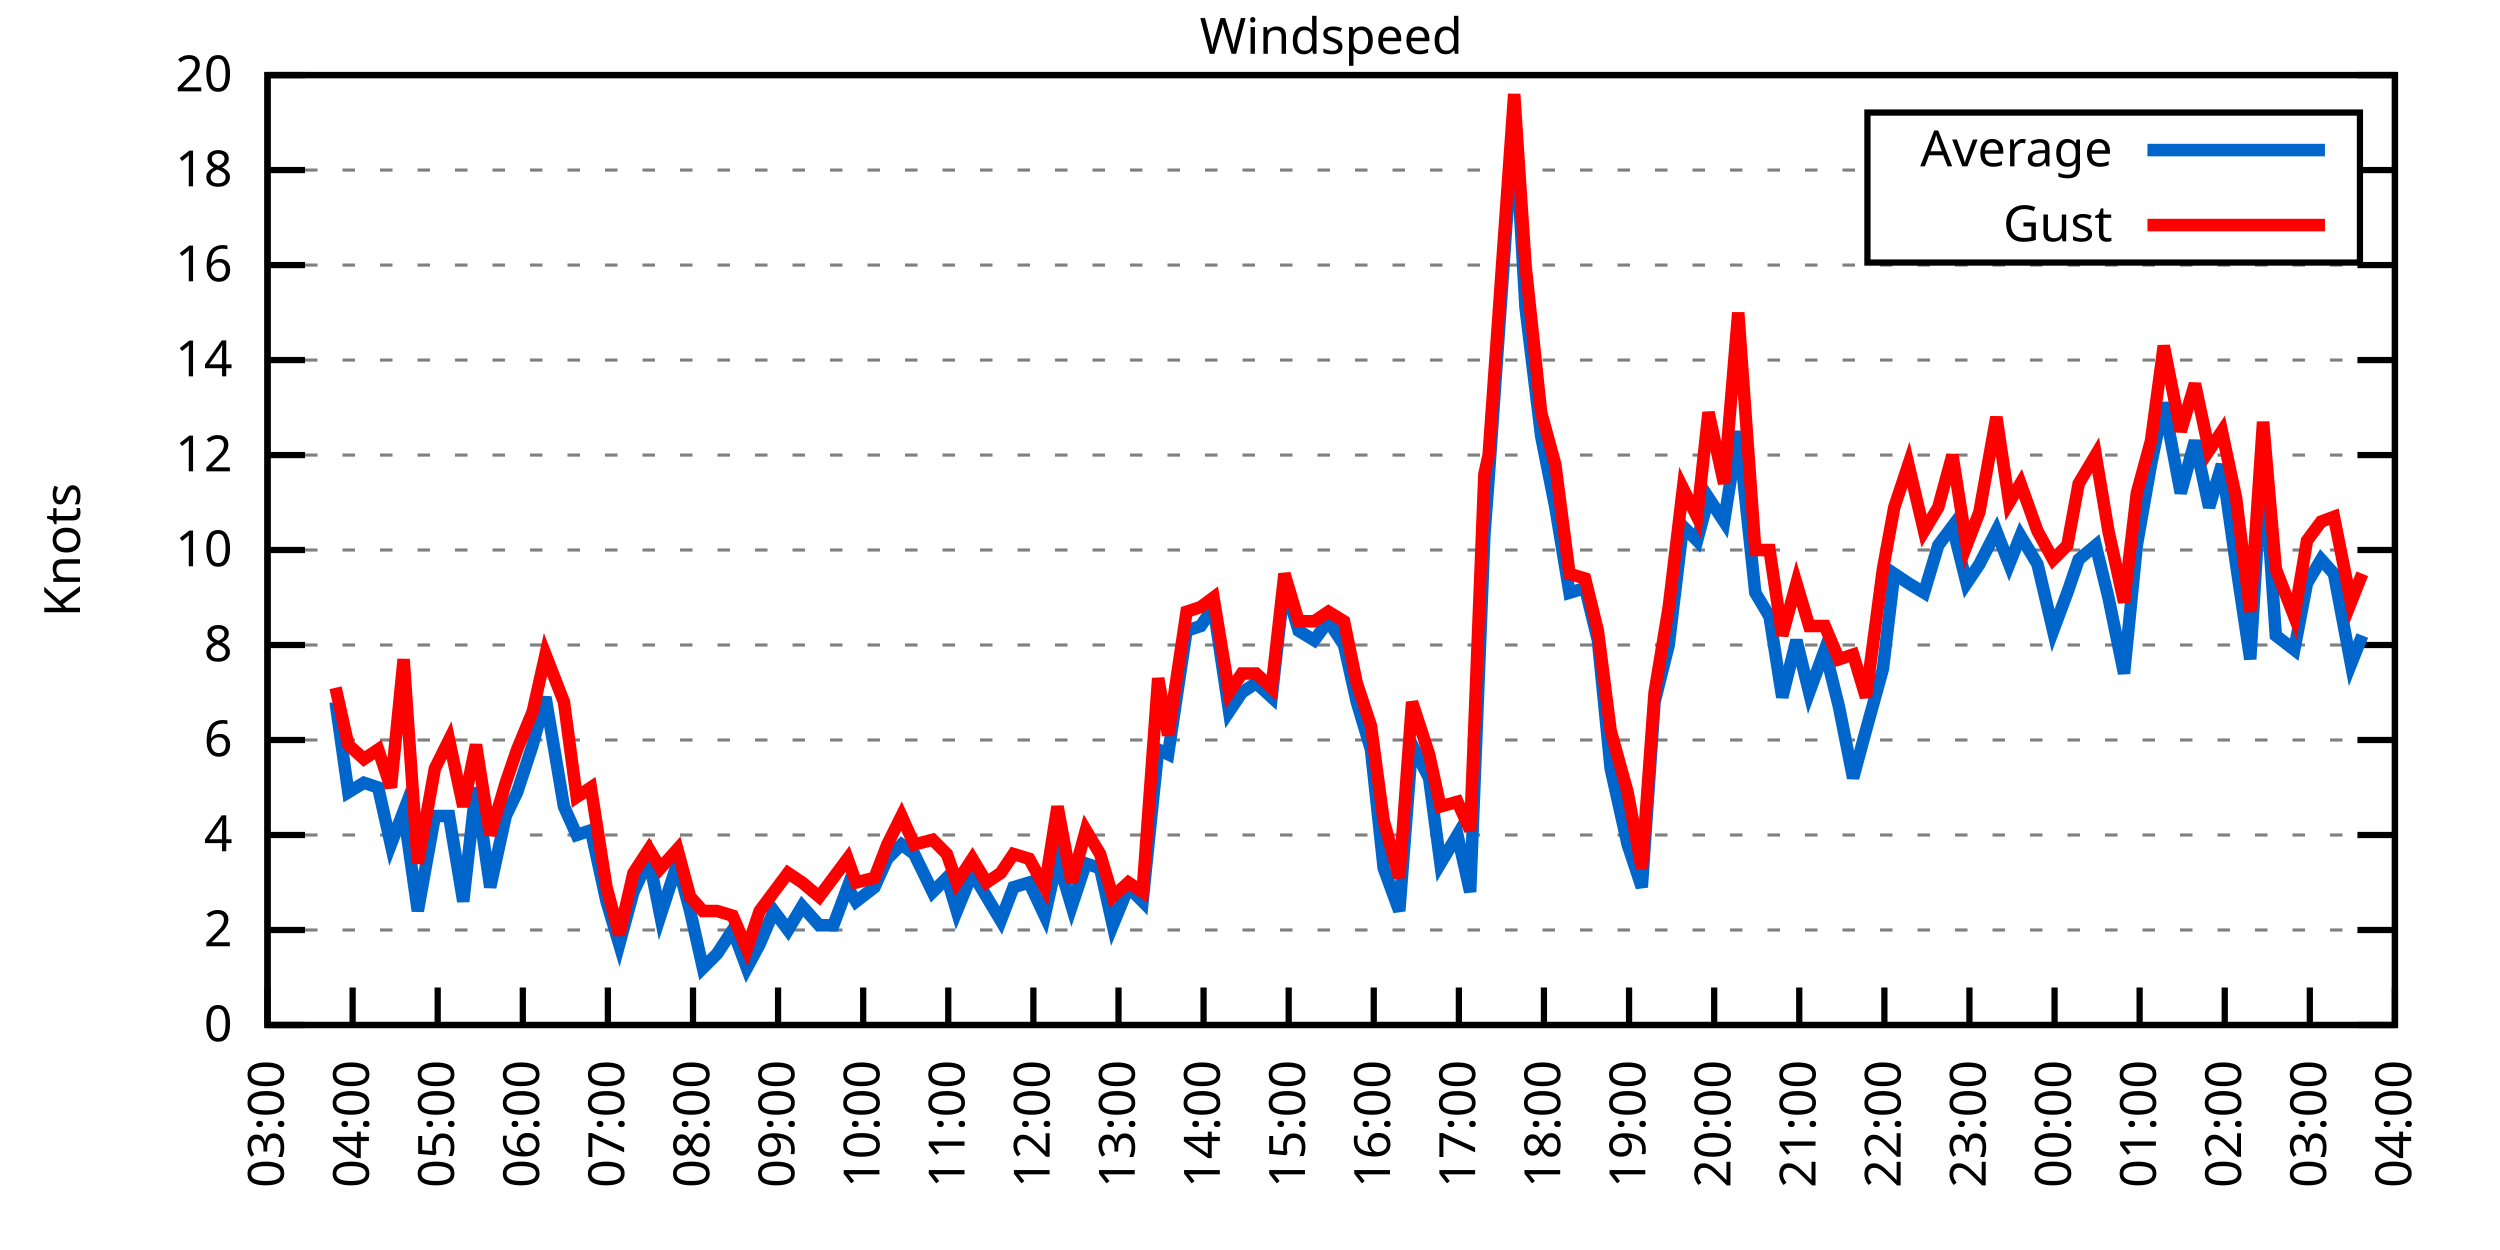
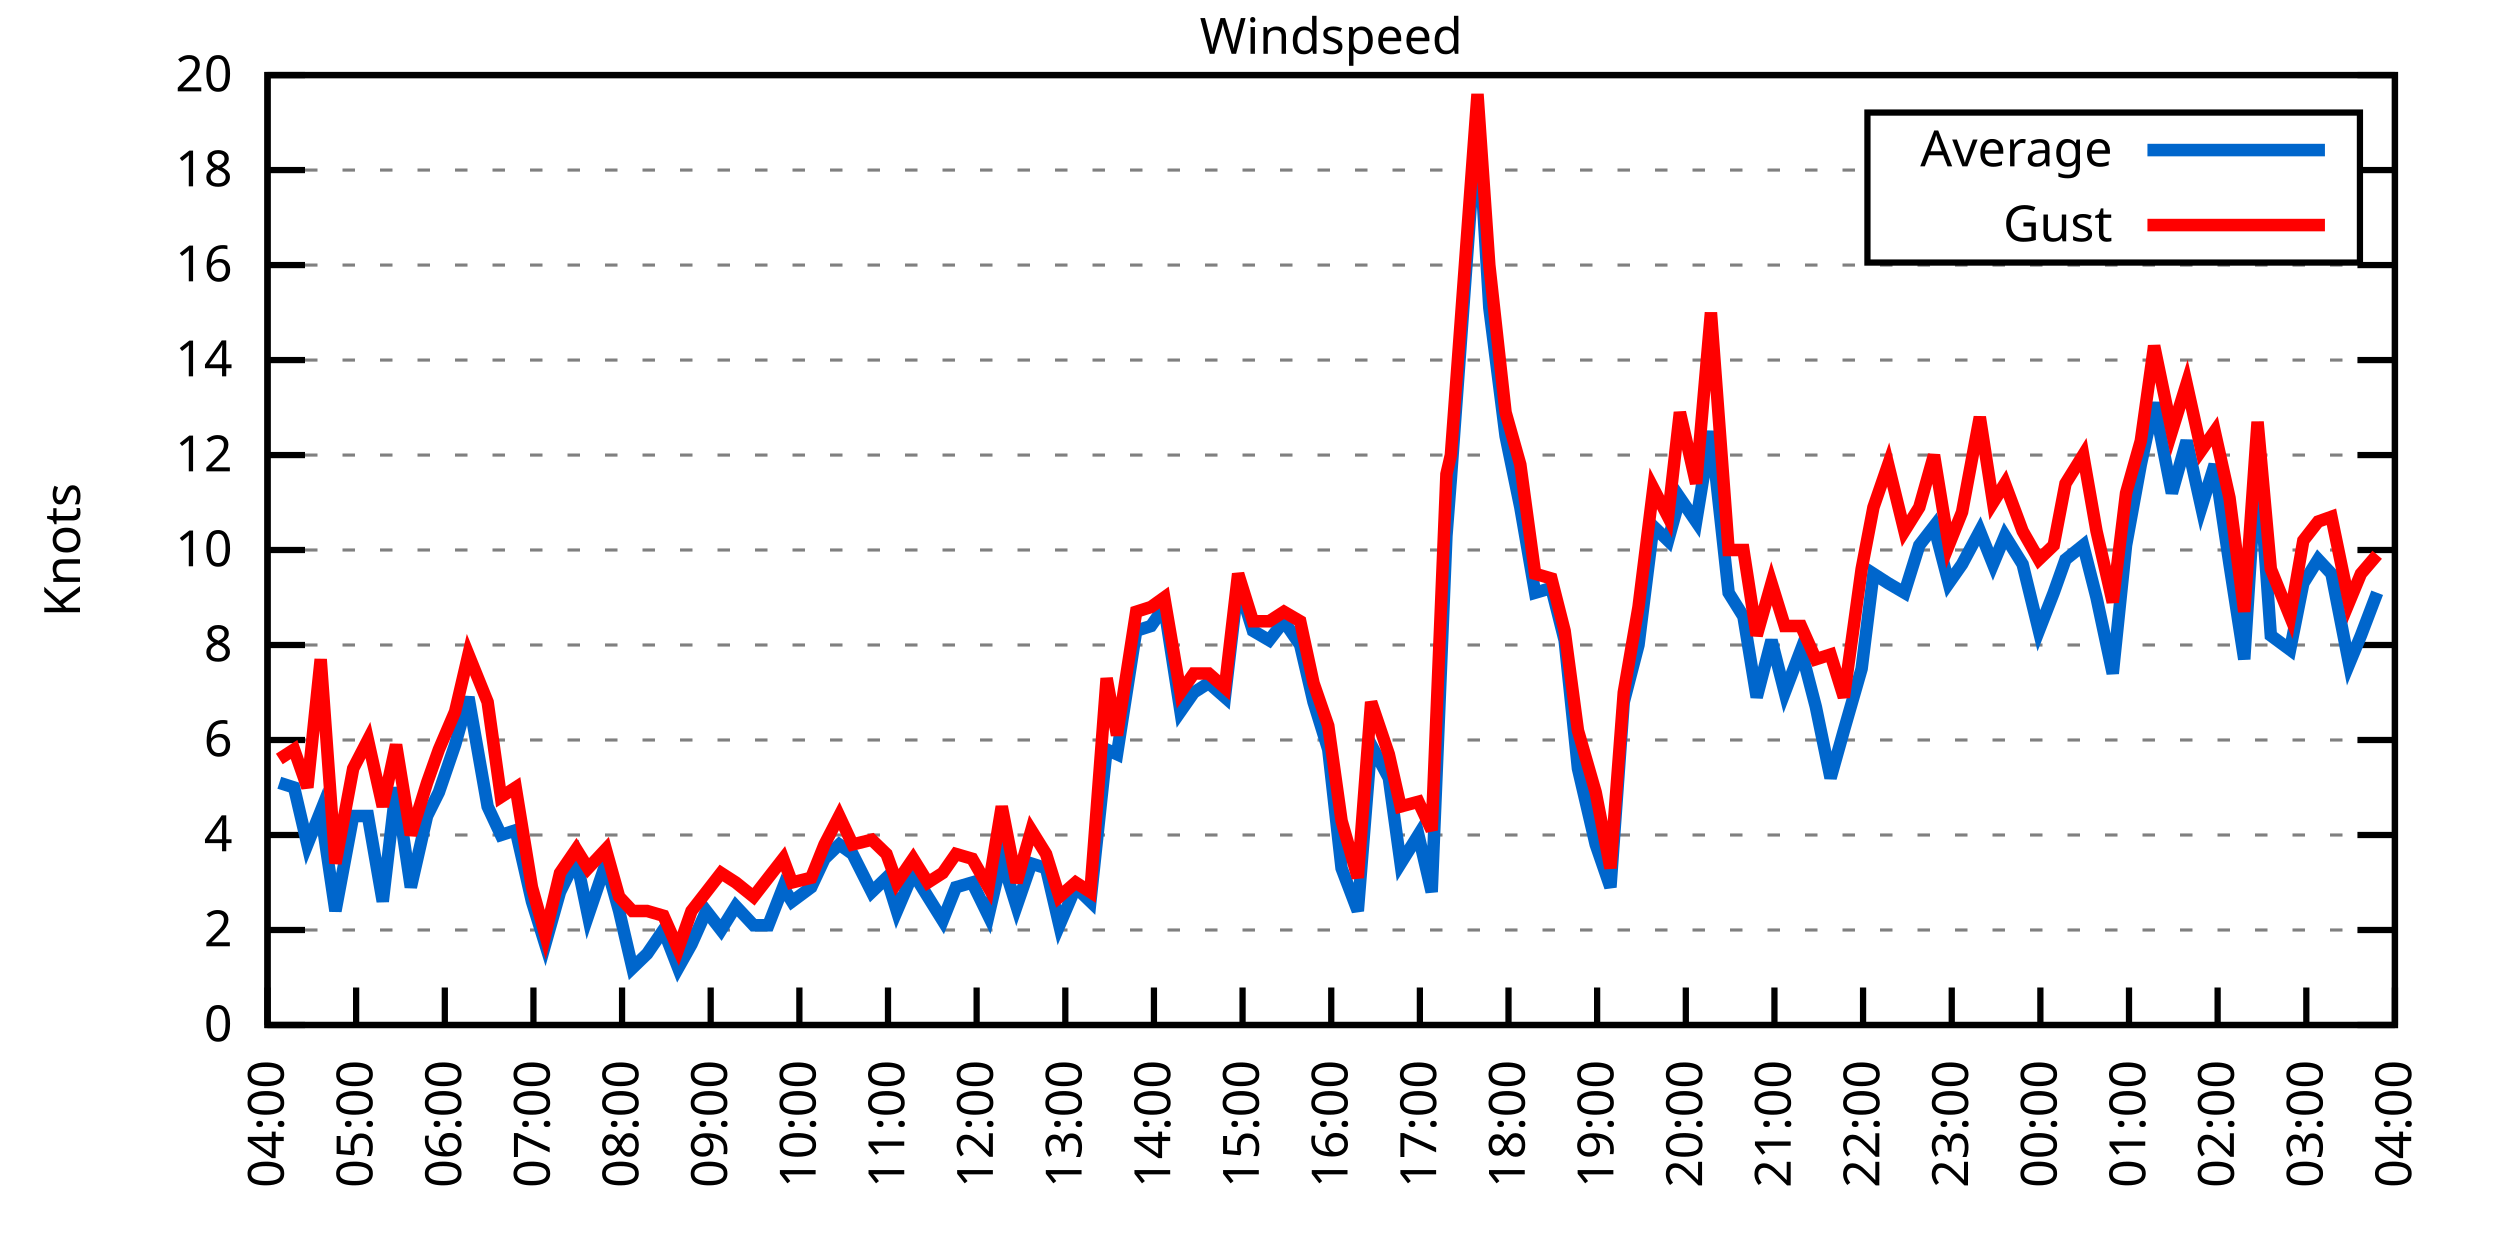
<svg xmlns="http://www.w3.org/2000/svg" xmlns:xlink="http://www.w3.org/1999/xlink" width="400" height="200" viewBox="0 0 400 200">
  <g id="gnuplot_canvas">
    <rect x="0" y="0" width="400" height="200" fill="none" />
    <defs>
      <circle id="gpDot" r="0.5" stroke-width="0.5" stroke="currentColor" />
      <path id="gpPt0" stroke-width="0.333" stroke="currentColor" d="M-1,0 h2 M0,-1 v2" />
      <path id="gpPt1" stroke-width="0.333" stroke="currentColor" d="M-1,-1 L1,1 M1,-1 L-1,1" />
      <path id="gpPt2" stroke-width="0.333" stroke="currentColor" d="M-1,0 L1,0 M0,-1 L0,1 M-1,-1 L1,1 M-1,1 L1,-1" />
      <rect id="gpPt3" stroke-width="0.333" stroke="currentColor" x="-1" y="-1" width="2" height="2" />
      <rect id="gpPt4" stroke-width="0.333" stroke="currentColor" fill="currentColor" x="-1" y="-1" width="2" height="2" />
      <circle id="gpPt5" stroke-width="0.333" stroke="currentColor" cx="0" cy="0" r="1" />
      <use xlink:href="#gpPt5" id="gpPt6" fill="currentColor" stroke="none" />
      <path id="gpPt7" stroke-width="0.333" stroke="currentColor" d="M0,-1.33 L-1.33,0.67 L1.33,0.67 z" />
      <use xlink:href="#gpPt7" id="gpPt8" fill="currentColor" stroke="none" />
      <use xlink:href="#gpPt7" id="gpPt9" stroke="currentColor" transform="rotate(180)" />
      <use xlink:href="#gpPt9" id="gpPt10" fill="currentColor" stroke="none" />
      <use xlink:href="#gpPt3" id="gpPt11" stroke="currentColor" transform="rotate(45)" />
      <use xlink:href="#gpPt11" id="gpPt12" fill="currentColor" stroke="none" />
      <path id="gpPt13" stroke-width="0.333" stroke="currentColor" d="M0,1.330 L1.265,0.411 L0.782,-1.067 L-0.782,-1.076 L-1.265,0.411 z" />
      <use xlink:href="#gpPt13" id="gpPt14" fill="currentColor" stroke="none" />
      <filter id="textbox" filterUnits="objectBoundingBox" x="0" y="0" height="1" width="1">
        <feFlood flood-color="white" flood-opacity="1" result="bgnd" />
        <feComposite in="SourceGraphic" in2="bgnd" operator="atop" />
      </filter>
      <filter id="greybox" filterUnits="objectBoundingBox" x="0" y="0" height="1" width="1">
        <feFlood flood-color="lightgrey" flood-opacity="1" result="grey" />
        <feComposite in="SourceGraphic" in2="grey" operator="atop" />
      </filter>
    </defs>
    <g fill="none" color="white" stroke="currentColor" stroke-width="1.00" stroke-linecap="butt" stroke-linejoin="miter">
</g>
    <g fill="none" color="black" stroke="currentColor" stroke-width="1.00" stroke-linecap="butt" stroke-linejoin="miter">
      <g stroke="none" shape-rendering="crispEdges">
        <polygon fill="rgb(255, 255, 255)" points="42.80,164.00 383.18,164.00 383.18,12.02 42.80,12.02 " />
      </g>
    </g>
    <g fill="none" color="black" stroke="currentColor" stroke-width="1.00" stroke-linecap="butt" stroke-linejoin="miter">
</g>
    <g fill="none" color="black" stroke="black" stroke-width="0.50" stroke-linecap="butt" stroke-linejoin="miter">
</g>
    <g fill="none" color="gray" stroke="currentColor" stroke-width="0.50" stroke-linecap="butt" stroke-linejoin="miter">
      <path stroke="gray" stroke-dasharray="2,4" class="gridline" d="M42.80,164.00 L383.19,164.00  " />
    </g>
    <g fill="none" color="gray" stroke="gray" stroke-width="1.00" stroke-linecap="butt" stroke-linejoin="miter">
</g>
    <g fill="none" color="black" stroke="currentColor" stroke-width="1.00" stroke-linecap="butt" stroke-linejoin="miter">
      <path stroke="black" d="M42.80,164.00 L48.80,164.00 M383.19,164.00 L377.19,164.00  " />
      <g transform="translate(37.20,166.60)" stroke="none" fill="black" font-family="Sans" font-size="8.00" text-anchor="end">
        <text>
          <tspan font-family="Sans"> 0</tspan>
        </text>
      </g>
    </g>
    <g fill="none" color="black" stroke="currentColor" stroke-width="1.00" stroke-linecap="butt" stroke-linejoin="miter">
</g>
    <g fill="none" color="black" stroke="black" stroke-width="0.50" stroke-linecap="butt" stroke-linejoin="miter">
</g>
    <g fill="none" color="gray" stroke="currentColor" stroke-width="0.50" stroke-linecap="butt" stroke-linejoin="miter">
      <path stroke="gray" stroke-dasharray="2,4" class="gridline" d="M42.80,148.80 L383.19,148.80  " />
    </g>
    <g fill="none" color="gray" stroke="gray" stroke-width="1.00" stroke-linecap="butt" stroke-linejoin="miter">
</g>
    <g fill="none" color="black" stroke="currentColor" stroke-width="1.00" stroke-linecap="butt" stroke-linejoin="miter">
      <path stroke="black" d="M42.80,148.80 L48.80,148.80 M383.19,148.80 L377.19,148.80  " />
      <g transform="translate(37.20,151.40)" stroke="none" fill="black" font-family="Sans" font-size="8.00" text-anchor="end">
        <text>
          <tspan font-family="Sans"> 2</tspan>
        </text>
      </g>
    </g>
    <g fill="none" color="black" stroke="currentColor" stroke-width="1.00" stroke-linecap="butt" stroke-linejoin="miter">
</g>
    <g fill="none" color="black" stroke="black" stroke-width="0.50" stroke-linecap="butt" stroke-linejoin="miter">
</g>
    <g fill="none" color="gray" stroke="currentColor" stroke-width="0.50" stroke-linecap="butt" stroke-linejoin="miter">
      <path stroke="gray" stroke-dasharray="2,4" class="gridline" d="M42.80,133.60 L383.19,133.60  " />
    </g>
    <g fill="none" color="gray" stroke="gray" stroke-width="1.00" stroke-linecap="butt" stroke-linejoin="miter">
</g>
    <g fill="none" color="black" stroke="currentColor" stroke-width="1.00" stroke-linecap="butt" stroke-linejoin="miter">
      <path stroke="black" d="M42.80,133.60 L48.80,133.60 M383.19,133.60 L377.19,133.60  " />
      <g transform="translate(37.20,136.20)" stroke="none" fill="black" font-family="Sans" font-size="8.00" text-anchor="end">
        <text>
          <tspan font-family="Sans"> 4</tspan>
        </text>
      </g>
    </g>
    <g fill="none" color="black" stroke="currentColor" stroke-width="1.00" stroke-linecap="butt" stroke-linejoin="miter">
</g>
    <g fill="none" color="black" stroke="black" stroke-width="0.50" stroke-linecap="butt" stroke-linejoin="miter">
</g>
    <g fill="none" color="gray" stroke="currentColor" stroke-width="0.50" stroke-linecap="butt" stroke-linejoin="miter">
      <path stroke="gray" stroke-dasharray="2,4" class="gridline" d="M42.80,118.40 L383.19,118.40  " />
    </g>
    <g fill="none" color="gray" stroke="gray" stroke-width="1.00" stroke-linecap="butt" stroke-linejoin="miter">
</g>
    <g fill="none" color="black" stroke="currentColor" stroke-width="1.00" stroke-linecap="butt" stroke-linejoin="miter">
      <path stroke="black" d="M42.80,118.40 L48.80,118.40 M383.19,118.40 L377.19,118.40  " />
      <g transform="translate(37.20,121.00)" stroke="none" fill="black" font-family="Sans" font-size="8.00" text-anchor="end">
        <text>
          <tspan font-family="Sans"> 6</tspan>
        </text>
      </g>
    </g>
    <g fill="none" color="black" stroke="currentColor" stroke-width="1.00" stroke-linecap="butt" stroke-linejoin="miter">
</g>
    <g fill="none" color="black" stroke="black" stroke-width="0.50" stroke-linecap="butt" stroke-linejoin="miter">
</g>
    <g fill="none" color="gray" stroke="currentColor" stroke-width="0.50" stroke-linecap="butt" stroke-linejoin="miter">
      <path stroke="gray" stroke-dasharray="2,4" class="gridline" d="M42.80,103.20 L383.19,103.20  " />
    </g>
    <g fill="none" color="gray" stroke="gray" stroke-width="1.00" stroke-linecap="butt" stroke-linejoin="miter">
</g>
    <g fill="none" color="black" stroke="currentColor" stroke-width="1.00" stroke-linecap="butt" stroke-linejoin="miter">
      <path stroke="black" d="M42.80,103.20 L48.80,103.20 M383.19,103.20 L377.19,103.20  " />
      <g transform="translate(37.20,105.80)" stroke="none" fill="black" font-family="Sans" font-size="8.00" text-anchor="end">
        <text>
          <tspan font-family="Sans"> 8</tspan>
        </text>
      </g>
    </g>
    <g fill="none" color="black" stroke="currentColor" stroke-width="1.00" stroke-linecap="butt" stroke-linejoin="miter">
</g>
    <g fill="none" color="black" stroke="black" stroke-width="0.50" stroke-linecap="butt" stroke-linejoin="miter">
</g>
    <g fill="none" color="gray" stroke="currentColor" stroke-width="0.50" stroke-linecap="butt" stroke-linejoin="miter">
      <path stroke="gray" stroke-dasharray="2,4" class="gridline" d="M42.80,88.00 L383.19,88.00  " />
    </g>
    <g fill="none" color="gray" stroke="gray" stroke-width="1.00" stroke-linecap="butt" stroke-linejoin="miter">
</g>
    <g fill="none" color="black" stroke="currentColor" stroke-width="1.00" stroke-linecap="butt" stroke-linejoin="miter">
      <path stroke="black" d="M42.80,88.00 L48.80,88.00 M383.19,88.00 L377.19,88.00  " />
      <g transform="translate(37.20,90.60)" stroke="none" fill="black" font-family="Sans" font-size="8.00" text-anchor="end">
        <text>
          <tspan font-family="Sans"> 10</tspan>
        </text>
      </g>
    </g>
    <g fill="none" color="black" stroke="currentColor" stroke-width="1.00" stroke-linecap="butt" stroke-linejoin="miter">
</g>
    <g fill="none" color="black" stroke="black" stroke-width="0.50" stroke-linecap="butt" stroke-linejoin="miter">
</g>
    <g fill="none" color="gray" stroke="currentColor" stroke-width="0.50" stroke-linecap="butt" stroke-linejoin="miter">
      <path stroke="gray" stroke-dasharray="2,4" class="gridline" d="M42.80,72.81 L383.19,72.81  " />
    </g>
    <g fill="none" color="gray" stroke="gray" stroke-width="1.00" stroke-linecap="butt" stroke-linejoin="miter">
</g>
    <g fill="none" color="black" stroke="currentColor" stroke-width="1.00" stroke-linecap="butt" stroke-linejoin="miter">
      <path stroke="black" d="M42.80,72.81 L48.80,72.81 M383.19,72.81 L377.19,72.81  " />
      <g transform="translate(37.20,75.41)" stroke="none" fill="black" font-family="Sans" font-size="8.00" text-anchor="end">
        <text>
          <tspan font-family="Sans"> 12</tspan>
        </text>
      </g>
    </g>
    <g fill="none" color="black" stroke="currentColor" stroke-width="1.00" stroke-linecap="butt" stroke-linejoin="miter">
</g>
    <g fill="none" color="black" stroke="black" stroke-width="0.50" stroke-linecap="butt" stroke-linejoin="miter">
</g>
    <g fill="none" color="gray" stroke="currentColor" stroke-width="0.50" stroke-linecap="butt" stroke-linejoin="miter">
      <path stroke="gray" stroke-dasharray="2,4" class="gridline" d="M42.80,57.61 L383.19,57.61  " />
    </g>
    <g fill="none" color="gray" stroke="gray" stroke-width="1.00" stroke-linecap="butt" stroke-linejoin="miter">
</g>
    <g fill="none" color="black" stroke="currentColor" stroke-width="1.00" stroke-linecap="butt" stroke-linejoin="miter">
      <path stroke="black" d="M42.80,57.61 L48.80,57.61 M383.19,57.61 L377.19,57.61  " />
      <g transform="translate(37.20,60.21)" stroke="none" fill="black" font-family="Sans" font-size="8.00" text-anchor="end">
        <text>
          <tspan font-family="Sans"> 14</tspan>
        </text>
      </g>
    </g>
    <g fill="none" color="black" stroke="currentColor" stroke-width="1.00" stroke-linecap="butt" stroke-linejoin="miter">
</g>
    <g fill="none" color="black" stroke="black" stroke-width="0.50" stroke-linecap="butt" stroke-linejoin="miter">
</g>
    <g fill="none" color="gray" stroke="currentColor" stroke-width="0.50" stroke-linecap="butt" stroke-linejoin="miter">
      <path stroke="gray" stroke-dasharray="2,4" class="gridline" d="M42.80,42.41 L383.19,42.41  " />
    </g>
    <g fill="none" color="gray" stroke="gray" stroke-width="1.00" stroke-linecap="butt" stroke-linejoin="miter">
</g>
    <g fill="none" color="black" stroke="currentColor" stroke-width="1.00" stroke-linecap="butt" stroke-linejoin="miter">
      <path stroke="black" d="M42.80,42.41 L48.80,42.41 M383.19,42.41 L377.19,42.41  " />
      <g transform="translate(37.20,45.01)" stroke="none" fill="black" font-family="Sans" font-size="8.00" text-anchor="end">
        <text>
          <tspan font-family="Sans"> 16</tspan>
        </text>
      </g>
    </g>
    <g fill="none" color="black" stroke="currentColor" stroke-width="1.00" stroke-linecap="butt" stroke-linejoin="miter">
</g>
    <g fill="none" color="black" stroke="black" stroke-width="0.50" stroke-linecap="butt" stroke-linejoin="miter">
</g>
    <g fill="none" color="gray" stroke="currentColor" stroke-width="0.50" stroke-linecap="butt" stroke-linejoin="miter">
      <path stroke="gray" stroke-dasharray="2,4" class="gridline" d="M42.80,27.21 L298.79,27.21 M377.59,27.21 L383.19,27.21  " />
    </g>
    <g fill="none" color="gray" stroke="gray" stroke-width="1.00" stroke-linecap="butt" stroke-linejoin="miter">
</g>
    <g fill="none" color="black" stroke="currentColor" stroke-width="1.00" stroke-linecap="butt" stroke-linejoin="miter">
      <path stroke="black" d="M42.80,27.21 L48.80,27.21 M383.19,27.21 L377.19,27.21  " />
      <g transform="translate(37.20,29.81)" stroke="none" fill="black" font-family="Sans" font-size="8.00" text-anchor="end">
        <text>
          <tspan font-family="Sans"> 18</tspan>
        </text>
      </g>
    </g>
    <g fill="none" color="black" stroke="currentColor" stroke-width="1.00" stroke-linecap="butt" stroke-linejoin="miter">
</g>
    <g fill="none" color="black" stroke="black" stroke-width="0.50" stroke-linecap="butt" stroke-linejoin="miter">
</g>
    <g fill="none" color="gray" stroke="currentColor" stroke-width="0.50" stroke-linecap="butt" stroke-linejoin="miter">
      <path stroke="gray" stroke-dasharray="2,4" class="gridline" d="M42.80,12.01 L383.19,12.01  " />
    </g>
    <g fill="none" color="gray" stroke="gray" stroke-width="1.00" stroke-linecap="butt" stroke-linejoin="miter">
</g>
    <g fill="none" color="black" stroke="currentColor" stroke-width="1.00" stroke-linecap="butt" stroke-linejoin="miter">
      <path stroke="black" d="M42.80,12.01 L48.80,12.01 M383.19,12.01 L377.19,12.01  " />
      <g transform="translate(37.20,14.61)" stroke="none" fill="black" font-family="Sans" font-size="8.00" text-anchor="end">
        <text>
          <tspan font-family="Sans"> 20</tspan>
        </text>
      </g>
    </g>
    <g fill="none" color="black" stroke="currentColor" stroke-width="1.00" stroke-linecap="butt" stroke-linejoin="miter">
      <path stroke="black" d="M42.80,164.00 L42.80,158.00  " />
      <g transform="translate(45.40,169.60) rotate(270.00)" stroke="none" fill="black" font-family="Sans" font-size="8.00" text-anchor="end">
        <text>
-           <tspan font-family="Sans">03:00</tspan>
-         </text>
-       </g>
-     </g>
-     <g fill="none" color="black" stroke="currentColor" stroke-width="1.00" stroke-linecap="butt" stroke-linejoin="miter">
-       <path stroke="black" d="M56.42,164.00 L56.42,158.00  " />
-       <g transform="translate(59.02,169.60) rotate(270.00)" stroke="none" fill="black" font-family="Sans" font-size="8.00" text-anchor="end">
-         <text>
          <tspan font-family="Sans">04:00</tspan>
        </text>
      </g>
    </g>
    <g fill="none" color="black" stroke="currentColor" stroke-width="1.00" stroke-linecap="butt" stroke-linejoin="miter">
-       <path stroke="black" d="M70.03,164.00 L70.03,158.00  " />
-       <g transform="translate(72.63,169.60) rotate(270.00)" stroke="none" fill="black" font-family="Sans" font-size="8.00" text-anchor="end">
+       <path stroke="black" d="M56.98,164.00 L56.98,158.00  " />
+       <g transform="translate(59.58,169.60) rotate(270.00)" stroke="none" fill="black" font-family="Sans" font-size="8.00" text-anchor="end">
        <text>
          <tspan font-family="Sans">05:00</tspan>
        </text>
      </g>
    </g>
    <g fill="none" color="black" stroke="currentColor" stroke-width="1.00" stroke-linecap="butt" stroke-linejoin="miter">
-       <path stroke="black" d="M83.65,164.00 L83.65,158.00  " />
-       <g transform="translate(86.25,169.60) rotate(270.00)" stroke="none" fill="black" font-family="Sans" font-size="8.00" text-anchor="end">
+       <path stroke="black" d="M71.17,164.00 L71.17,158.00  " />
+       <g transform="translate(73.77,169.60) rotate(270.00)" stroke="none" fill="black" font-family="Sans" font-size="8.00" text-anchor="end">
        <text>
          <tspan font-family="Sans">06:00</tspan>
        </text>
      </g>
    </g>
    <g fill="none" color="black" stroke="currentColor" stroke-width="1.00" stroke-linecap="butt" stroke-linejoin="miter">
-       <path stroke="black" d="M97.26,164.00 L97.26,158.00  " />
-       <g transform="translate(99.86,169.60) rotate(270.00)" stroke="none" fill="black" font-family="Sans" font-size="8.00" text-anchor="end">
+       <path stroke="black" d="M85.35,164.00 L85.35,158.00  " />
+       <g transform="translate(87.95,169.60) rotate(270.00)" stroke="none" fill="black" font-family="Sans" font-size="8.00" text-anchor="end">
        <text>
          <tspan font-family="Sans">07:00</tspan>
        </text>
      </g>
    </g>
    <g fill="none" color="black" stroke="currentColor" stroke-width="1.00" stroke-linecap="butt" stroke-linejoin="miter">
-       <path stroke="black" d="M110.88,164.00 L110.88,158.00  " />
-       <g transform="translate(113.48,169.60) rotate(270.00)" stroke="none" fill="black" font-family="Sans" font-size="8.00" text-anchor="end">
+       <path stroke="black" d="M99.53,164.00 L99.53,158.00  " />
+       <g transform="translate(102.13,169.60) rotate(270.00)" stroke="none" fill="black" font-family="Sans" font-size="8.00" text-anchor="end">
        <text>
          <tspan font-family="Sans">08:00</tspan>
        </text>
      </g>
    </g>
    <g fill="none" color="black" stroke="currentColor" stroke-width="1.00" stroke-linecap="butt" stroke-linejoin="miter">
-       <path stroke="black" d="M124.49,164.00 L124.49,158.00  " />
-       <g transform="translate(127.09,169.60) rotate(270.00)" stroke="none" fill="black" font-family="Sans" font-size="8.00" text-anchor="end">
+       <path stroke="black" d="M113.71,164.00 L113.71,158.00  " />
+       <g transform="translate(116.31,169.60) rotate(270.00)" stroke="none" fill="black" font-family="Sans" font-size="8.00" text-anchor="end">
        <text>
          <tspan font-family="Sans">09:00</tspan>
        </text>
      </g>
    </g>
    <g fill="none" color="black" stroke="currentColor" stroke-width="1.00" stroke-linecap="butt" stroke-linejoin="miter">
-       <path stroke="black" d="M138.11,164.00 L138.11,158.00  " />
-       <g transform="translate(140.71,169.60) rotate(270.00)" stroke="none" fill="black" font-family="Sans" font-size="8.00" text-anchor="end">
+       <path stroke="black" d="M127.90,164.00 L127.90,158.00  " />
+       <g transform="translate(130.50,169.60) rotate(270.00)" stroke="none" fill="black" font-family="Sans" font-size="8.00" text-anchor="end">
        <text>
          <tspan font-family="Sans">10:00</tspan>
        </text>
      </g>
    </g>
    <g fill="none" color="black" stroke="currentColor" stroke-width="1.00" stroke-linecap="butt" stroke-linejoin="miter">
-       <path stroke="black" d="M151.72,164.00 L151.72,158.00  " />
-       <g transform="translate(154.32,169.60) rotate(270.00)" stroke="none" fill="black" font-family="Sans" font-size="8.00" text-anchor="end">
+       <path stroke="black" d="M142.08,164.00 L142.08,158.00  " />
+       <g transform="translate(144.68,169.60) rotate(270.00)" stroke="none" fill="black" font-family="Sans" font-size="8.00" text-anchor="end">
        <text>
          <tspan font-family="Sans">11:00</tspan>
        </text>
      </g>
    </g>
    <g fill="none" color="black" stroke="currentColor" stroke-width="1.00" stroke-linecap="butt" stroke-linejoin="miter">
-       <path stroke="black" d="M165.34,164.00 L165.34,158.00  " />
-       <g transform="translate(167.94,169.60) rotate(270.00)" stroke="none" fill="black" font-family="Sans" font-size="8.00" text-anchor="end">
+       <path stroke="black" d="M156.26,164.00 L156.26,158.00  " />
+       <g transform="translate(158.86,169.60) rotate(270.00)" stroke="none" fill="black" font-family="Sans" font-size="8.00" text-anchor="end">
        <text>
          <tspan font-family="Sans">12:00</tspan>
        </text>
      </g>
    </g>
    <g fill="none" color="black" stroke="currentColor" stroke-width="1.00" stroke-linecap="butt" stroke-linejoin="miter">
-       <path stroke="black" d="M178.96,164.00 L178.96,158.00  " />
-       <g transform="translate(181.56,169.60) rotate(270.00)" stroke="none" fill="black" font-family="Sans" font-size="8.00" text-anchor="end">
+       <path stroke="black" d="M170.45,164.00 L170.45,158.00  " />
+       <g transform="translate(173.05,169.60) rotate(270.00)" stroke="none" fill="black" font-family="Sans" font-size="8.00" text-anchor="end">
        <text>
          <tspan font-family="Sans">13:00</tspan>
        </text>
      </g>
    </g>
    <g fill="none" color="black" stroke="currentColor" stroke-width="1.00" stroke-linecap="butt" stroke-linejoin="miter">
-       <path stroke="black" d="M192.57,164.00 L192.57,158.00  " />
-       <g transform="translate(195.17,169.60) rotate(270.00)" stroke="none" fill="black" font-family="Sans" font-size="8.00" text-anchor="end">
+       <path stroke="black" d="M184.63,164.00 L184.63,158.00  " />
+       <g transform="translate(187.23,169.60) rotate(270.00)" stroke="none" fill="black" font-family="Sans" font-size="8.00" text-anchor="end">
        <text>
          <tspan font-family="Sans">14:00</tspan>
        </text>
      </g>
    </g>
    <g fill="none" color="black" stroke="currentColor" stroke-width="1.00" stroke-linecap="butt" stroke-linejoin="miter">
-       <path stroke="black" d="M206.19,164.00 L206.19,158.00  " />
-       <g transform="translate(208.79,169.60) rotate(270.00)" stroke="none" fill="black" font-family="Sans" font-size="8.00" text-anchor="end">
+       <path stroke="black" d="M198.81,164.00 L198.81,158.00  " />
+       <g transform="translate(201.41,169.60) rotate(270.00)" stroke="none" fill="black" font-family="Sans" font-size="8.00" text-anchor="end">
        <text>
          <tspan font-family="Sans">15:00</tspan>
        </text>
      </g>
    </g>
    <g fill="none" color="black" stroke="currentColor" stroke-width="1.00" stroke-linecap="butt" stroke-linejoin="miter">
-       <path stroke="black" d="M219.80,164.00 L219.80,158.00  " />
-       <g transform="translate(222.40,169.60) rotate(270.00)" stroke="none" fill="black" font-family="Sans" font-size="8.00" text-anchor="end">
+       <path stroke="black" d="M213.00,164.00 L213.00,158.00  " />
+       <g transform="translate(215.60,169.60) rotate(270.00)" stroke="none" fill="black" font-family="Sans" font-size="8.00" text-anchor="end">
        <text>
          <tspan font-family="Sans">16:00</tspan>
        </text>
      </g>
    </g>
    <g fill="none" color="black" stroke="currentColor" stroke-width="1.00" stroke-linecap="butt" stroke-linejoin="miter">
-       <path stroke="black" d="M233.42,164.00 L233.42,158.00  " />
-       <g transform="translate(236.02,169.60) rotate(270.00)" stroke="none" fill="black" font-family="Sans" font-size="8.00" text-anchor="end">
+       <path stroke="black" d="M227.18,164.00 L227.18,158.00  " />
+       <g transform="translate(229.78,169.60) rotate(270.00)" stroke="none" fill="black" font-family="Sans" font-size="8.00" text-anchor="end">
        <text>
          <tspan font-family="Sans">17:00</tspan>
        </text>
      </g>
    </g>
    <g fill="none" color="black" stroke="currentColor" stroke-width="1.00" stroke-linecap="butt" stroke-linejoin="miter">
-       <path stroke="black" d="M247.03,164.00 L247.03,158.00  " />
-       <g transform="translate(249.63,169.60) rotate(270.00)" stroke="none" fill="black" font-family="Sans" font-size="8.00" text-anchor="end">
+       <path stroke="black" d="M241.36,164.00 L241.36,158.00  " />
+       <g transform="translate(243.96,169.60) rotate(270.00)" stroke="none" fill="black" font-family="Sans" font-size="8.00" text-anchor="end">
        <text>
          <tspan font-family="Sans">18:00</tspan>
        </text>
      </g>
    </g>
    <g fill="none" color="black" stroke="currentColor" stroke-width="1.00" stroke-linecap="butt" stroke-linejoin="miter">
-       <path stroke="black" d="M260.65,164.00 L260.65,158.00  " />
-       <g transform="translate(263.25,169.60) rotate(270.00)" stroke="none" fill="black" font-family="Sans" font-size="8.00" text-anchor="end">
+       <path stroke="black" d="M255.54,164.00 L255.54,158.00  " />
+       <g transform="translate(258.14,169.60) rotate(270.00)" stroke="none" fill="black" font-family="Sans" font-size="8.00" text-anchor="end">
        <text>
          <tspan font-family="Sans">19:00</tspan>
        </text>
      </g>
    </g>
    <g fill="none" color="black" stroke="currentColor" stroke-width="1.00" stroke-linecap="butt" stroke-linejoin="miter">
-       <path stroke="black" d="M274.27,164.00 L274.27,158.00  " />
-       <g transform="translate(276.87,169.60) rotate(270.00)" stroke="none" fill="black" font-family="Sans" font-size="8.00" text-anchor="end">
+       <path stroke="black" d="M269.73,164.00 L269.73,158.00  " />
+       <g transform="translate(272.33,169.60) rotate(270.00)" stroke="none" fill="black" font-family="Sans" font-size="8.00" text-anchor="end">
        <text>
          <tspan font-family="Sans">20:00</tspan>
        </text>
      </g>
    </g>
    <g fill="none" color="black" stroke="currentColor" stroke-width="1.00" stroke-linecap="butt" stroke-linejoin="miter">
-       <path stroke="black" d="M287.88,164.00 L287.88,158.00  " />
-       <g transform="translate(290.48,169.60) rotate(270.00)" stroke="none" fill="black" font-family="Sans" font-size="8.00" text-anchor="end">
+       <path stroke="black" d="M283.91,164.00 L283.91,158.00  " />
+       <g transform="translate(286.51,169.60) rotate(270.00)" stroke="none" fill="black" font-family="Sans" font-size="8.00" text-anchor="end">
        <text>
          <tspan font-family="Sans">21:00</tspan>
        </text>
      </g>
    </g>
    <g fill="none" color="black" stroke="currentColor" stroke-width="1.00" stroke-linecap="butt" stroke-linejoin="miter">
-       <path stroke="black" d="M301.50,164.00 L301.50,158.00  " />
-       <g transform="translate(304.10,169.60) rotate(270.00)" stroke="none" fill="black" font-family="Sans" font-size="8.00" text-anchor="end">
+       <path stroke="black" d="M298.09,164.00 L298.09,158.00  " />
+       <g transform="translate(300.69,169.60) rotate(270.00)" stroke="none" fill="black" font-family="Sans" font-size="8.00" text-anchor="end">
        <text>
          <tspan font-family="Sans">22:00</tspan>
        </text>
      </g>
    </g>
    <g fill="none" color="black" stroke="currentColor" stroke-width="1.00" stroke-linecap="butt" stroke-linejoin="miter">
-       <path stroke="black" d="M315.11,164.00 L315.11,158.00  " />
-       <g transform="translate(317.71,169.60) rotate(270.00)" stroke="none" fill="black" font-family="Sans" font-size="8.00" text-anchor="end">
+       <path stroke="black" d="M312.28,164.00 L312.28,158.00  " />
+       <g transform="translate(314.88,169.60) rotate(270.00)" stroke="none" fill="black" font-family="Sans" font-size="8.00" text-anchor="end">
        <text>
          <tspan font-family="Sans">23:00</tspan>
        </text>
      </g>
    </g>
    <g fill="none" color="black" stroke="currentColor" stroke-width="1.00" stroke-linecap="butt" stroke-linejoin="miter">
-       <path stroke="black" d="M328.73,164.00 L328.73,158.00  " />
-       <g transform="translate(331.33,169.60) rotate(270.00)" stroke="none" fill="black" font-family="Sans" font-size="8.00" text-anchor="end">
+       <path stroke="black" d="M326.46,164.00 L326.46,158.00  " />
+       <g transform="translate(329.06,169.60) rotate(270.00)" stroke="none" fill="black" font-family="Sans" font-size="8.00" text-anchor="end">
        <text>
          <tspan font-family="Sans">00:00</tspan>
        </text>
      </g>
    </g>
    <g fill="none" color="black" stroke="currentColor" stroke-width="1.00" stroke-linecap="butt" stroke-linejoin="miter">
-       <path stroke="black" d="M342.34,164.00 L342.34,158.00  " />
-       <g transform="translate(344.94,169.60) rotate(270.00)" stroke="none" fill="black" font-family="Sans" font-size="8.00" text-anchor="end">
+       <path stroke="black" d="M340.64,164.00 L340.64,158.00  " />
+       <g transform="translate(343.24,169.60) rotate(270.00)" stroke="none" fill="black" font-family="Sans" font-size="8.00" text-anchor="end">
        <text>
          <tspan font-family="Sans">01:00</tspan>
        </text>
      </g>
    </g>
    <g fill="none" color="black" stroke="currentColor" stroke-width="1.00" stroke-linecap="butt" stroke-linejoin="miter">
-       <path stroke="black" d="M355.96,164.00 L355.96,158.00  " />
-       <g transform="translate(358.56,169.60) rotate(270.00)" stroke="none" fill="black" font-family="Sans" font-size="8.00" text-anchor="end">
+       <path stroke="black" d="M354.82,164.00 L354.82,158.00  " />
+       <g transform="translate(357.42,169.60) rotate(270.00)" stroke="none" fill="black" font-family="Sans" font-size="8.00" text-anchor="end">
        <text>
          <tspan font-family="Sans">02:00</tspan>
        </text>
      </g>
    </g>
    <g fill="none" color="black" stroke="currentColor" stroke-width="1.00" stroke-linecap="butt" stroke-linejoin="miter">
-       <path stroke="black" d="M369.57,164.00 L369.57,158.00  " />
-       <g transform="translate(372.17,169.60) rotate(270.00)" stroke="none" fill="black" font-family="Sans" font-size="8.00" text-anchor="end">
+       <path stroke="black" d="M369.01,164.00 L369.01,158.00  " />
+       <g transform="translate(371.61,169.60) rotate(270.00)" stroke="none" fill="black" font-family="Sans" font-size="8.00" text-anchor="end">
        <text>
          <tspan font-family="Sans">03:00</tspan>
        </text>
      </g>
    </g>
    <g fill="none" color="black" stroke="currentColor" stroke-width="1.00" stroke-linecap="butt" stroke-linejoin="miter">
      <path stroke="black" d="M383.19,164.00 L383.19,158.00  " />
      <g transform="translate(385.79,169.60) rotate(270.00)" stroke="none" fill="black" font-family="Sans" font-size="8.00" text-anchor="end">
        <text>
          <tspan font-family="Sans">04:00</tspan>
        </text>
      </g>
    </g>
    <g fill="none" color="black" stroke="currentColor" stroke-width="1.00" stroke-linecap="butt" stroke-linejoin="miter">
</g>
    <g fill="none" color="black" stroke="currentColor" stroke-width="1.00" stroke-linecap="butt" stroke-linejoin="miter">
      <path stroke="black" d="M42.80,12.01 L42.80,164.00 L383.19,164.00 L383.19,12.01 L42.80,12.01 Z  " />
    </g>
    <g fill="none" color="black" stroke="currentColor" stroke-width="1.00" stroke-linecap="butt" stroke-linejoin="miter">
</g>
    <g fill="none" color="black" stroke="currentColor" stroke-width="1.00" stroke-linecap="butt" stroke-linejoin="miter">
      <path stroke="black" d="M298.79,42.01 L298.79,18.01 L377.59,18.01 L377.59,42.01 L298.79,42.01 Z  " />
    </g>
    <g id="Windspeed_plot_1">
      <g fill="none" color="white" stroke="black" stroke-width="2.00" stroke-linecap="butt" stroke-linejoin="miter">
</g>
      <g fill="none" color="black" stroke="currentColor" stroke-width="2.00" stroke-linecap="butt" stroke-linejoin="miter">
        <g transform="translate(337.99,26.61)" stroke="none" fill="black" font-family="Sans" font-size="8.00" text-anchor="end">
          <text>
            <tspan font-family="Sans">Average</tspan>
          </text>
        </g>
      </g>
      <g fill="none" color="black" stroke="currentColor" stroke-width="2.00" stroke-linecap="butt" stroke-linejoin="miter">
-         <path stroke="rgb(  0, 102, 204)" d="M343.59,24.01 L371.99,24.01 M53.69,112.32 L55.73,126.76 L58.23,125.24 L60.50,126.00 L62.54,135.12 L64.58,129.80   L66.85,145.76 L69.58,130.56 L71.85,130.56 L74.12,144.24 L76.16,126.00 L78.43,141.96 L80.92,130.56 L82.74,126.76   L85.24,119.16 L87.28,111.56 L90.23,129.04 L92.27,133.60 L94.54,132.84 L97.04,144.24 L99.08,151.08 L101.35,142.72   L103.84,137.40 L105.66,146.52 L108.38,138.16 L110.42,145.76 L112.47,154.88 L114.74,152.60 L117.23,148.80 L119.50,154.88   L121.54,151.08 L123.81,145.76 L126.08,148.80 L128.35,145.00 L131.07,148.04 L133.34,148.04 L135.61,141.96 L136.97,144.24   L139.92,141.96 L141.97,137.40 L144.24,135.12 L146.28,136.64 L149.23,142.72 L151.50,140.44 L153.09,145.76 L155.58,139.68   L157.85,143.48 L160.12,147.28 L162.16,141.96 L164.66,141.20 L167.16,146.52 L169.20,137.40 L171.47,145.00 L173.74,138.16   L176.01,138.92 L178.05,148.04 L180.54,141.96 L182.81,144.24 L185.31,119.92 L186.90,120.68 L189.85,100.92 L192.12,100.16   L194.16,97.12 L196.66,113.84 L198.70,110.80 L200.97,109.28 L203.46,111.56 L205.51,93.32 L207.78,100.92 L210.27,102.44   L212.54,99.40 L215.04,103.20 L217.08,112.32 L219.35,119.92 L221.39,138.92 L223.89,145.76 L225.93,119.16 L228.65,124.48   L230.47,138.16 L233.19,133.60 L235.23,142.72 L237.50,85.73 L238.18,76.61 L242.27,18.09 L244.08,49.25 L246.58,69.77   L248.85,81.17 L251.12,94.84 L253.61,94.08 L255.66,102.44 L257.70,122.96 L260.42,135.12 L262.69,141.96 L264.73,112.32   L267.00,103.20 L269.27,84.21 L271.54,86.49 L273.36,79.65 L275.85,83.45 L278.12,69.01 L280.85,94.84 L283.12,98.64   L285.16,111.56 L287.43,102.44 L289.47,110.80 L291.97,103.96 L294.23,113.08 L296.50,124.48 L298.55,116.88 L301.27,107.00   L303.08,91.80 L305.35,93.32 L307.85,94.84 L310.12,87.25 L312.39,84.21 L314.66,93.32 L316.70,90.28 L319.42,84.97   L321.47,90.28 L323.28,85.73 L326.00,90.28 L328.50,100.92 L330.77,94.84 L332.59,89.52 L335.31,87.25 L337.35,95.60   L339.85,107.76 L341.89,87.25 L344.16,74.33 L346.20,64.45 L348.92,78.89 L351.19,70.53 L353.46,81.17 L355.50,74.33   L357.77,90.28 L360.04,105.48 L362.09,72.05 L364.13,101.68 L367.08,103.96 L369.12,93.32 L371.39,89.52 L373.43,91.80   L376.16,106.24 L377.97,101.68  " />
+         <path stroke="rgb(  0, 102, 204)" d="M343.59,24.01 L371.99,24.01 M44.69,125.24 L47.05,126.00 L49.18,135.12 L51.31,129.80 L53.67,145.76 L56.51,130.56   L58.87,130.56 L61.24,144.24 L63.37,126.00 L65.73,141.96 L68.33,130.56 L70.22,126.76 L72.82,119.16 L74.95,111.56   L78.02,129.04 L80.15,133.60 L82.51,132.84 L85.11,144.24 L87.24,151.08 L89.60,142.72 L92.20,137.40 L94.09,146.52   L96.93,138.16 L99.06,145.76 L101.19,154.88 L103.55,152.60 L106.15,148.80 L108.51,154.88 L110.64,151.08 L113.01,145.76   L115.37,148.80 L117.73,145.00 L120.57,148.04 L122.93,148.04 L125.30,141.96 L126.72,144.24 L129.79,141.96 L131.92,137.40   L134.28,135.12 L136.41,136.64 L139.48,142.72 L141.84,140.44 L143.50,145.76 L146.10,139.68 L148.46,143.48 L150.83,147.28   L152.95,141.96 L155.55,141.20 L158.15,146.52 L160.28,137.40 L162.65,145.00 L165.01,138.16 L167.37,138.92 L169.50,148.04   L172.10,141.96 L174.46,144.24 L177.06,119.92 L178.72,120.68 L181.79,100.92 L184.16,100.16 L186.28,97.12 L188.88,113.84   L191.01,110.80 L193.38,109.28 L195.98,111.56 L198.10,93.32 L200.47,100.92 L203.07,102.44 L205.43,99.40 L208.03,103.20   L210.16,112.32 L212.52,119.92 L214.65,138.92 L217.25,145.76 L219.38,119.16 L222.21,124.48 L224.10,138.16 L226.94,133.60   L229.07,142.72 L231.43,85.73 L232.14,76.61 L236.40,18.09 L238.29,49.25 L240.89,69.77 L243.25,81.17 L245.62,94.84   L248.22,94.08 L250.34,102.44 L252.47,122.96 L255.31,135.12 L257.67,141.96 L259.80,112.32 L262.16,103.20 L264.53,84.21   L266.89,86.49 L268.78,79.65 L271.38,83.45 L273.75,69.01 L276.58,94.84 L278.95,98.64 L281.07,111.56 L283.44,102.44   L285.56,110.80 L288.16,103.96 L290.53,113.08 L292.89,124.48 L295.02,116.88 L297.86,107.00 L299.75,91.80 L302.11,93.32   L304.71,94.84 L307.08,87.25 L309.44,84.21 L311.80,93.32 L313.93,90.28 L316.77,84.97 L318.89,90.28 L320.79,85.73   L323.62,90.28 L326.22,100.92 L328.59,94.84 L330.48,89.52 L333.31,87.25 L335.44,95.60 L338.04,107.76 L340.17,87.25   L342.53,74.33 L344.66,64.45 L347.50,78.89 L349.86,70.53 L352.22,81.17 L354.35,74.33 L356.72,90.28 L359.08,105.48   L361.21,72.05 L363.33,101.68 L366.41,103.96 L368.53,93.32 L370.90,89.52 L373.03,91.80 L375.86,106.24 L377.75,101.68   L380.35,94.84  " />
      </g>
    </g>
    <g id="Windspeed_plot_2">
      <g fill="none" color="black" stroke="currentColor" stroke-width="2.00" stroke-linecap="butt" stroke-linejoin="miter">
        <g transform="translate(337.99,38.61)" stroke="none" fill="black" font-family="Sans" font-size="8.00" text-anchor="end">
          <text>
            <tspan font-family="Sans">Gust</tspan>
          </text>
        </g>
      </g>
      <g fill="none" color="black" stroke="currentColor" stroke-width="2.00" stroke-linecap="butt" stroke-linejoin="miter">
-         <path stroke="rgb(255,   0,   0)" d="M343.59,36.01 L371.99,36.01 M53.69,110.04 L55.73,119.16 L58.23,121.44 L60.50,119.92 L62.54,126.00 L64.58,105.48   L66.85,138.16 L69.58,122.96 L71.85,118.40 L74.12,129.04 L76.16,119.16 L78.43,133.60 L80.92,125.24 L82.74,119.92   L85.24,113.84 L87.28,104.72 L90.23,112.32 L92.27,127.52 L94.54,126.00 L97.04,141.96 L99.08,149.56 L101.35,139.68   L103.84,135.88 L105.66,138.92 L108.38,135.88 L110.42,143.48 L112.47,145.76 L114.74,145.76 L117.23,146.52 L119.50,151.84   L121.54,145.76 L123.81,142.72 L126.08,139.68 L128.35,141.20 L131.07,143.48 L133.34,140.44 L135.61,137.40 L136.97,141.20   L139.92,140.44 L141.97,135.12 L144.24,130.56 L146.28,135.12 L149.23,134.36 L151.50,136.64 L153.09,141.20 L155.58,137.40   L157.85,141.20 L160.12,139.68 L162.16,136.64 L164.66,137.40 L167.16,141.96 L169.20,129.04 L171.47,141.20 L173.74,132.84   L176.01,136.64 L178.05,143.48 L180.54,141.20 L182.81,142.72 L185.31,108.52 L186.90,117.64 L189.85,97.88 L192.12,97.12   L194.16,95.60 L196.66,110.80 L198.70,107.76 L200.97,107.76 L203.46,110.04 L205.51,91.80 L207.78,99.40 L210.27,99.40   L212.54,97.88 L215.04,99.40 L217.08,109.28 L219.35,116.12 L221.39,131.32 L223.89,140.44 L225.93,112.32 L228.65,120.68   L230.47,129.04 L233.19,128.28 L235.23,132.84 L237.50,75.85 L238.18,72.81 L242.27,15.05 L244.08,42.41 L246.58,65.97   L248.85,74.33 L251.12,91.80 L253.61,92.56 L255.66,100.92 L257.70,116.88 L260.42,126.76 L262.69,138.92 L264.73,110.80   L267.00,97.12 L269.27,78.13 L271.54,82.69 L273.36,65.97 L275.85,77.37 L278.12,50.01 L280.85,88.00 L283.12,88.00   L285.16,101.68 L287.43,93.32 L289.47,100.16 L291.97,100.16 L294.23,105.48 L296.50,104.72 L298.55,111.56 L301.27,91.04   L303.08,81.17 L305.35,74.33 L307.85,84.97 L310.12,81.17 L312.39,72.81 L314.66,87.25 L316.70,81.93 L319.42,66.73   L321.47,80.41 L323.28,77.37 L326.00,84.97 L328.50,89.52 L330.77,87.25 L332.59,77.37 L335.31,72.81 L337.35,84.97   L339.85,96.36 L341.89,78.89 L344.16,70.53 L346.20,55.33 L348.92,69.01 L351.19,61.41 L353.46,72.05 L355.50,69.01   L357.77,79.65 L360.04,97.88 L362.09,67.49 L364.13,91.04 L367.08,98.64 L369.12,86.49 L371.39,83.45 L373.43,82.69   L376.16,96.36 L377.97,91.80  " />
+         <path stroke="rgb(255,   0,   0)" d="M343.59,36.01 L371.99,36.01 M44.69,121.44 L47.05,119.92 L49.18,126.00 L51.31,105.48 L53.67,138.16 L56.51,122.96   L58.87,118.40 L61.24,129.04 L63.37,119.16 L65.73,133.60 L68.33,125.24 L70.22,119.92 L72.82,113.84 L74.95,104.72   L78.02,112.32 L80.15,127.52 L82.51,126.00 L85.11,141.96 L87.24,149.56 L89.60,139.68 L92.20,135.88 L94.09,138.92   L96.93,135.88 L99.06,143.48 L101.19,145.76 L103.55,145.76 L106.15,146.52 L108.51,151.84 L110.64,145.76 L113.01,142.72   L115.37,139.68 L117.73,141.20 L120.57,143.48 L122.93,140.44 L125.30,137.40 L126.72,141.20 L129.79,140.44 L131.92,135.12   L134.28,130.56 L136.41,135.12 L139.48,134.36 L141.84,136.64 L143.50,141.20 L146.10,137.40 L148.46,141.20 L150.83,139.68   L152.95,136.64 L155.55,137.40 L158.15,141.96 L160.28,129.04 L162.65,141.20 L165.01,132.84 L167.37,136.64 L169.50,143.48   L172.10,141.20 L174.46,142.72 L177.06,108.52 L178.72,117.64 L181.79,97.88 L184.16,97.12 L186.28,95.60 L188.88,110.80   L191.01,107.76 L193.38,107.76 L195.98,110.04 L198.10,91.80 L200.47,99.40 L203.07,99.40 L205.43,97.88 L208.03,99.40   L210.16,109.28 L212.52,116.12 L214.65,131.32 L217.25,140.44 L219.38,112.32 L222.21,120.68 L224.10,129.04 L226.94,128.28   L229.07,132.84 L231.43,75.85 L232.14,72.81 L236.40,15.05 L238.29,42.41 L240.89,65.97 L243.25,74.33 L245.62,91.80   L248.22,92.56 L250.34,100.92 L252.47,116.88 L255.31,126.76 L257.67,138.92 L259.80,110.80 L262.16,97.12 L264.53,78.13   L266.89,82.69 L268.78,65.97 L271.38,77.37 L273.75,50.01 L276.58,88.00 L278.95,88.00 L281.07,101.68 L283.44,93.32   L285.56,100.16 L288.16,100.16 L290.53,105.48 L292.89,104.72 L295.02,111.56 L297.86,91.04 L299.75,81.17 L302.11,74.33   L304.71,84.97 L307.08,81.17 L309.44,72.81 L311.80,87.25 L313.93,81.93 L316.77,66.73 L318.89,80.41 L320.79,77.37   L323.62,84.97 L326.22,89.52 L328.59,87.25 L330.48,77.37 L333.31,72.81 L335.44,84.97 L338.04,96.36 L340.17,78.89   L342.53,70.53 L344.66,55.33 L347.50,69.01 L349.86,61.41 L352.22,72.05 L354.35,69.01 L356.72,79.65 L359.08,97.88   L361.21,67.49 L363.33,91.04 L366.41,98.64 L368.53,86.49 L370.90,83.45 L373.03,82.69 L375.86,96.36 L377.75,91.80   L380.35,88.76  " />
      </g>
    </g>
    <g fill="none" color="black" stroke="currentColor" stroke-width="2.00" stroke-linecap="butt" stroke-linejoin="miter">
</g>
    <g fill="none" color="black" stroke="black" stroke-width="1.00" stroke-linecap="butt" stroke-linejoin="miter">
</g>
    <g fill="none" color="black" stroke="currentColor" stroke-width="1.00" stroke-linecap="butt" stroke-linejoin="miter">
      <path stroke="black" d="M42.80,12.01 L42.80,164.00 L383.19,164.00 L383.19,12.01 L42.80,12.01 Z  " />
      <g transform="translate(12.80,88.01) rotate(270.00)" stroke="none" fill="black" font-family="Sans" font-size="8.00" text-anchor="middle">
        <text>
          <tspan font-family="Sans">Knots</tspan>
        </text>
      </g>
    </g>
    <g fill="none" color="black" stroke="currentColor" stroke-width="1.00" stroke-linecap="butt" stroke-linejoin="miter">
</g>
    <g fill="none" color="black" stroke="currentColor" stroke-width="1.00" stroke-linecap="butt" stroke-linejoin="miter">
      <g transform="translate(212.99,8.61)" stroke="none" fill="black" font-family="Sans" font-size="8.00" text-anchor="middle">
        <text>
          <tspan font-family="Sans">Windspeed</tspan>
        </text>
      </g>
    </g>
    <g fill="none" color="black" stroke="currentColor" stroke-width="1.00" stroke-linecap="butt" stroke-linejoin="miter">
</g>
  </g>
</svg>
